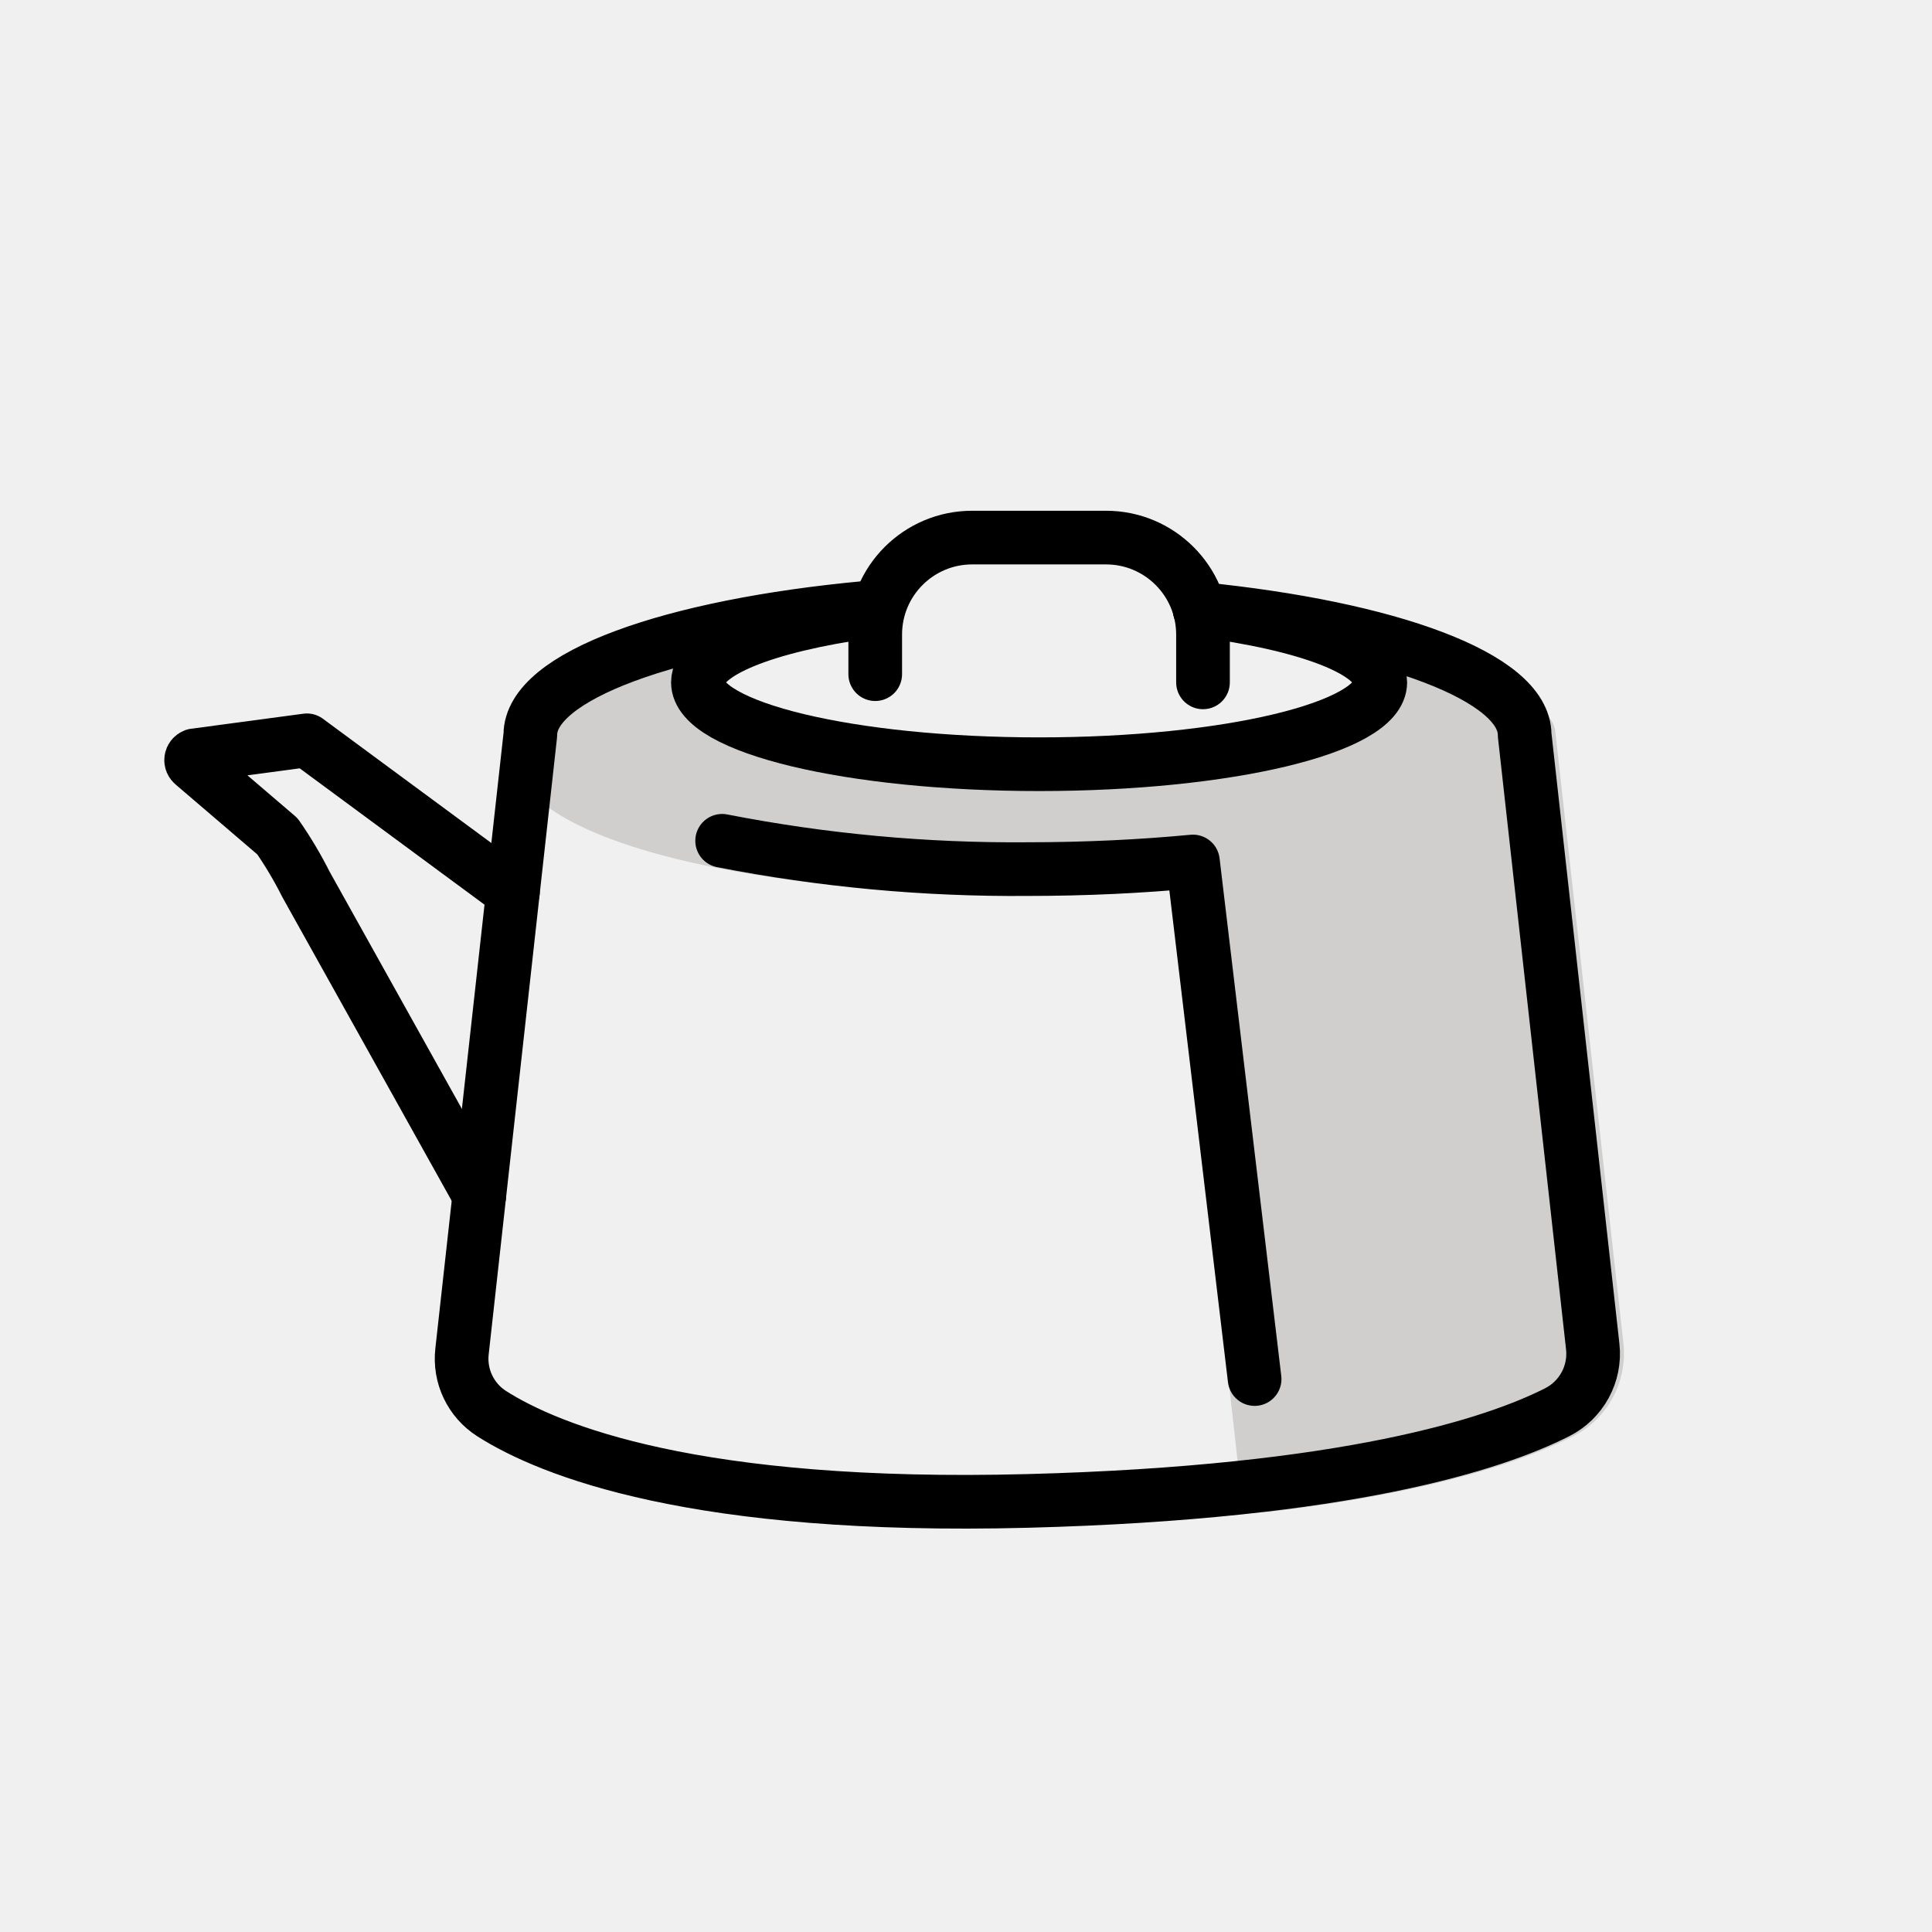
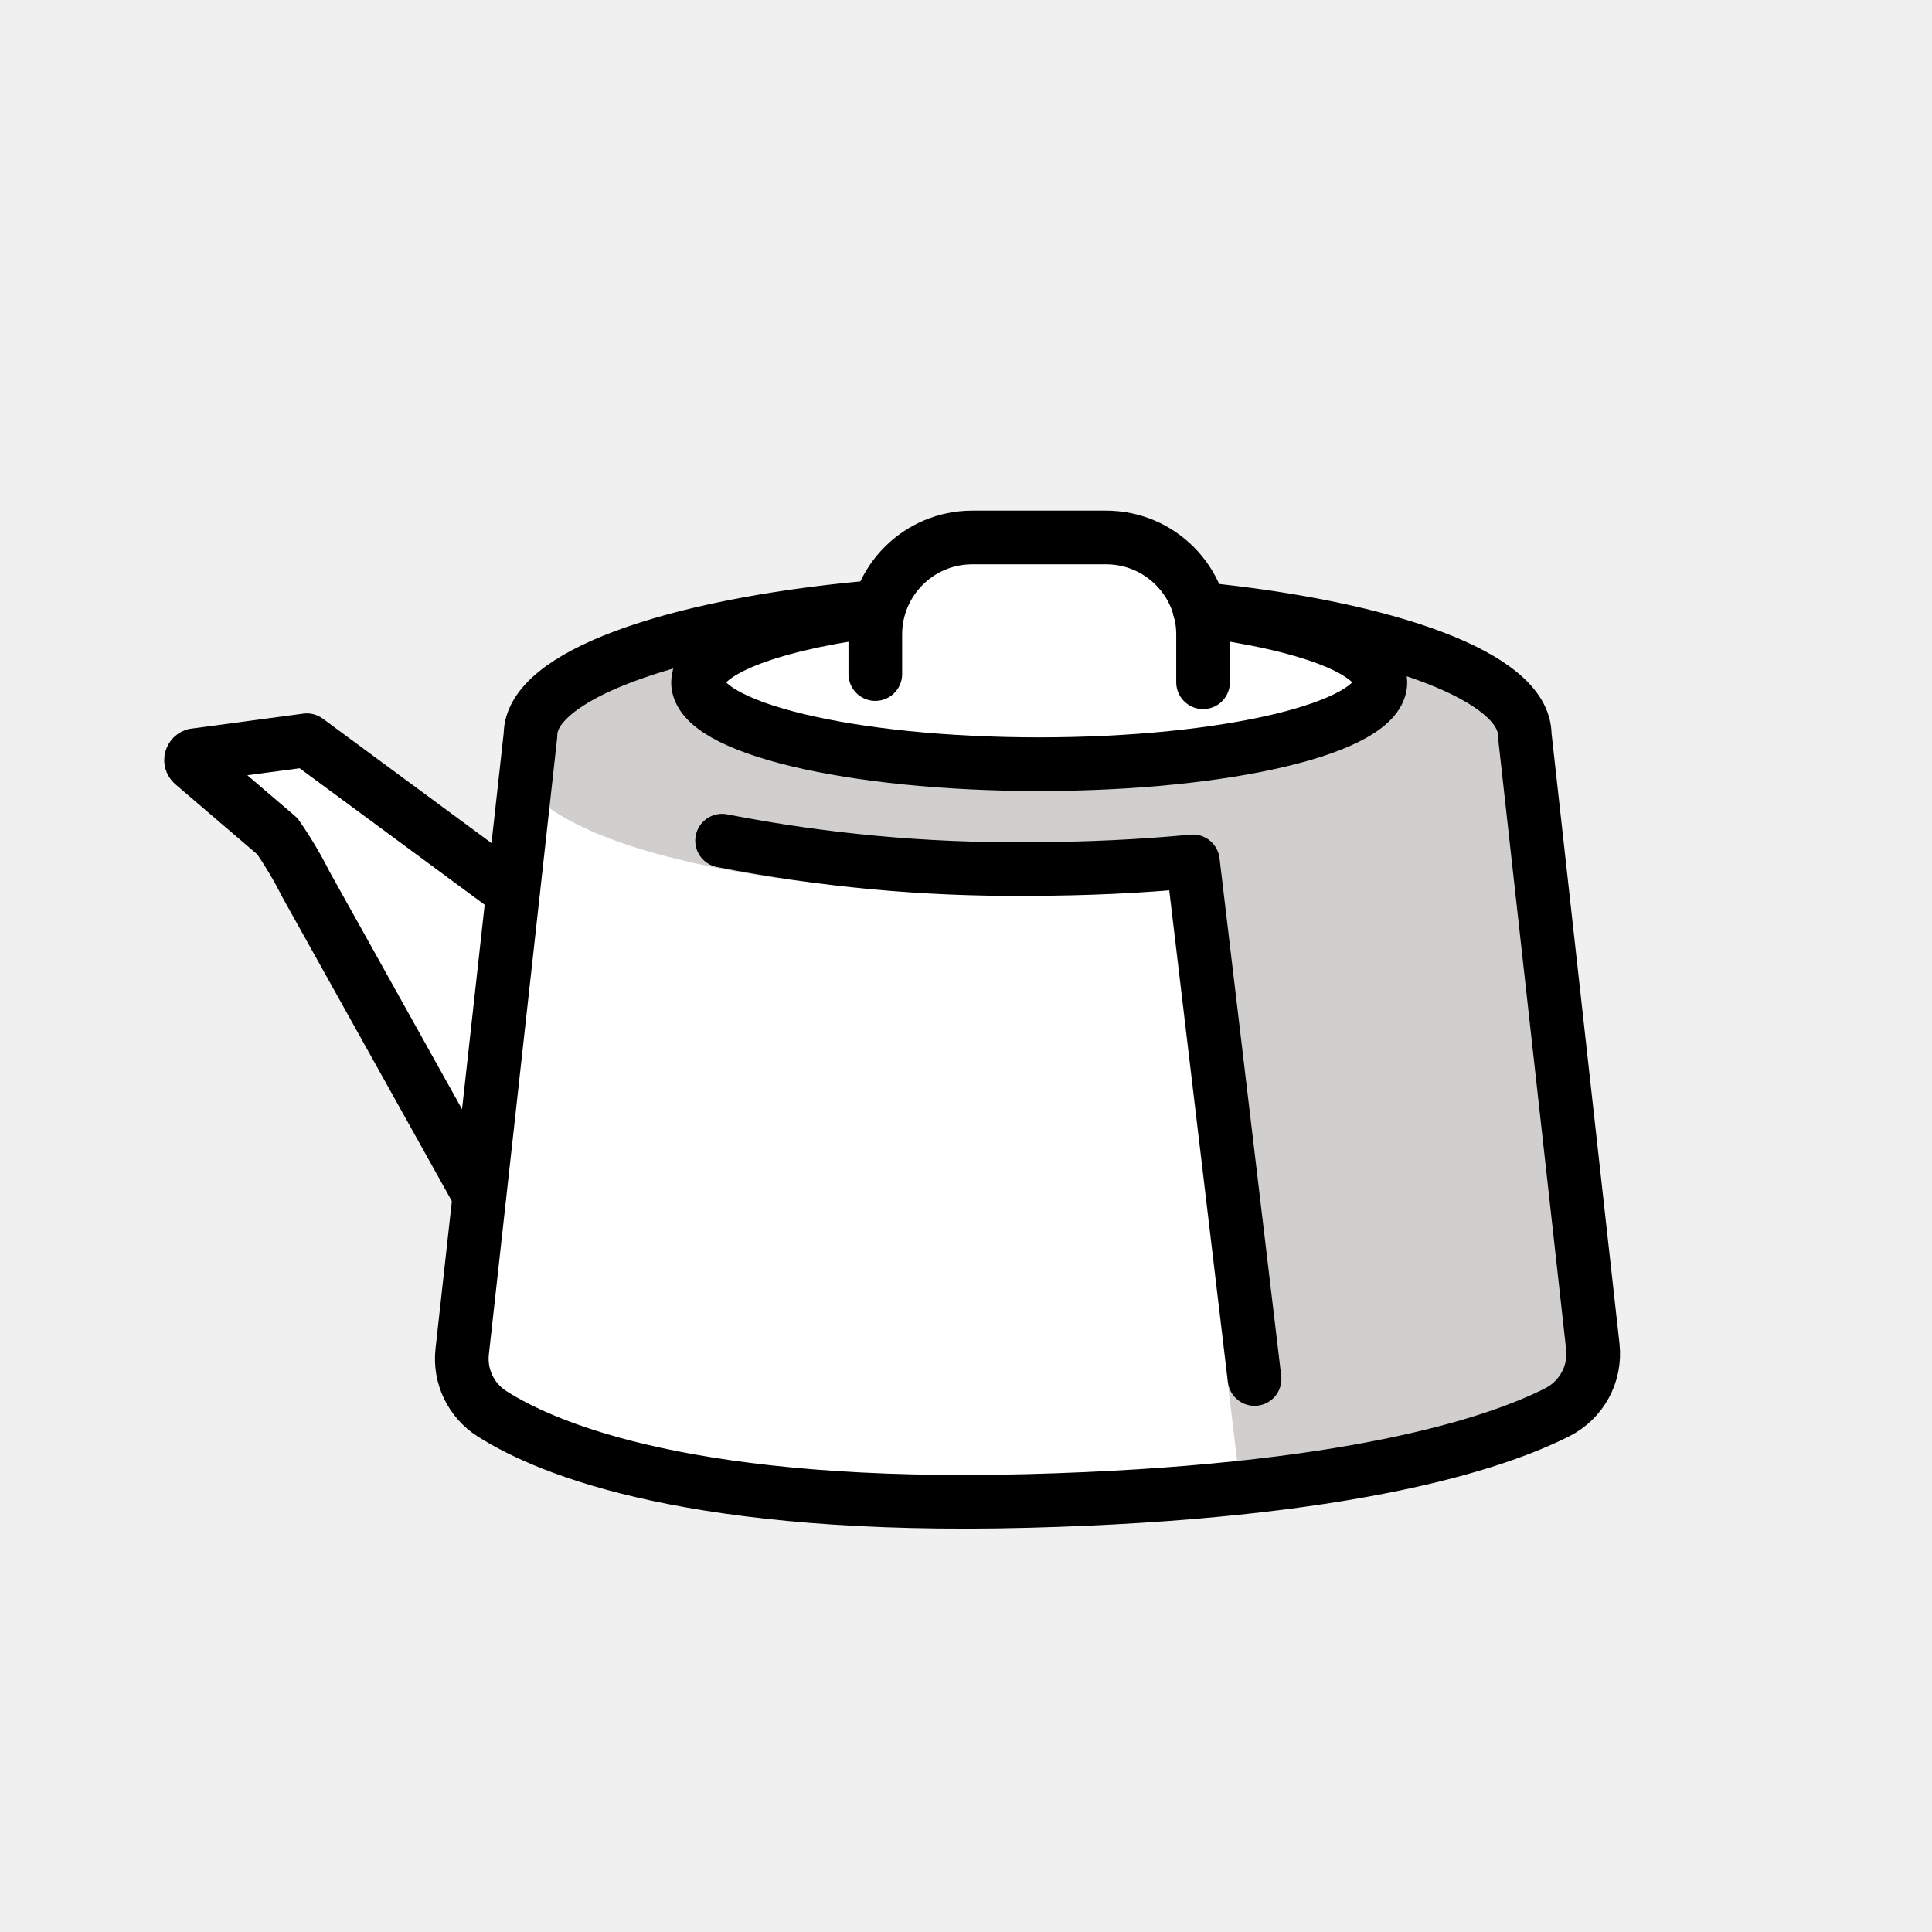
- <svg xmlns="http://www.w3.org/2000/svg" id="emoji" viewBox="0 0 72 72">
+ <svg xmlns="http://www.w3.org/2000/svg" id="emoji" viewBox="0 0 72 72" version="1.1">
  <g id="color">
-     <path fill="#d0cfce" d="M60.501,50.075,57.963,27.274a.999.999,0,0,0-.404-.697.976.976,0,0,0-.172-.077c-.899-2.183-4.368-3.677-13.113-3.85,6.846.181,7.639,1.312,7.639,3.042,0,1.853-6.112,2.406-13.651,2.406S25.587,27.283,25.587,25.43c0-1.731.338-2.647,7.184-2.827-10.44.206-13.657,2.564-13.657,5.461,0,3.033,8.017,5.258,19.147,5.258,1.926,0,3.759-.078,5.485-.215L46.233,55.45v.004l.001.007a1.001,1.001,0,0,0,.993.89.999.999,0,0,0,.251-.031c6.079-.729,9.413-1.918,11.141-2.791A3.461,3.461,0,0,0,60.501,50.075Z" />
+     <path fill="#fff" fill-rule="evenodd" stroke-width="0" d="m34.46 20.63 8.395 0.161 9.035 4.037c-2.104 3.297-19.32 7.674-26.09 0.111z" />
+     <path fill="#fff" fill-rule="evenodd" stroke-width="0" d="m11.44 27.59 7.677 5.663-1.251 11.29c-5.338-7.938-2.193-7.998-10.62-16.39z" />
+     <path fill="#fff" fill-rule="evenodd" stroke-width="0" d="m19.61 29.12 24.84 2.985 2.639 23.31c-11.72 1.044-22.89 1.456-29.79-2.95z" />
+     <path fill="#d0cfce" d="m60.08 50.35c-1.663-7.488-1.856-16.36-2.695-23.85-0.899-2.183-4.368-3.677-13.11-3.85 6.846 0.181 7.639 1.312 7.639 3.042 0 1.853-6.112 2.406-13.65 2.406s-12.67-0.815-12.67-2.668c0-1.731 0.338-2.647 7.184-2.827-10.44 0.206-13.66 2.564-13.66 5.461 0 3.033 8.017 5.258 19.15 5.258 1.926 0 3.559-0.098 5.286-0.235l2.626 22v0.004l1e-3 0.007c0.056 0.506 0.484 0.889 0.993 0.89 3.785-0.665 7.676-1.066 11.15-2.782 1.284-0.648 1.914-1.425 1.763-2.855z" />
  </g>
-   <g id="line">
-     <path fill="none" stroke="#000" stroke-linecap="round" stroke-linejoin="round" stroke-width="2" d="M26.912,31.334a56.827,56.827,0,0,0,11.38,1.055c2.161,0,4.236-.1,6.165-.284l2.299,19.288" />
-     <path fill="none" stroke="#000" stroke-linecap="round" stroke-linejoin="round" stroke-width="2" d="M32.287,22.65c-7.285.674-12.523,2.539-12.523,4.735L17.218,50.364a2.426,2.426,0,0,0,1.107,2.319c2.148,1.368,7.571,3.575,19.973,3.252,11.942-.312,17.413-2.133,19.72-3.298a2.442,2.442,0,0,0,1.339-2.451l-2.538-22.8c0-2.155-5.043-3.991-12.116-4.696" />
-     <path fill="none" stroke="#000" stroke-linecap="round" stroke-linejoin="round" stroke-width="2" d="M44.716,22.741c4.001.514,6.723,1.525,6.723,2.69,0,1.684-5.693,3.049-12.715,3.049S26.009,27.114,26.009,25.43c0-1.123,2.532-2.104,6.302-2.633" />
-     <path fill="none" stroke="#000" stroke-linecap="round" stroke-linejoin="round" stroke-width="2" d="M32.617,25.124V23.648a3.614,3.614,0,0,1,3.614-3.614h4.987a3.614,3.614,0,0,1,3.614,3.614V25.43" />
-     <path fill="none" stroke="#000" stroke-linecap="round" stroke-linejoin="round" stroke-width="2" d="M17.863,44.544,11.4,32.953a14.766,14.766,0,0,0-1.062-1.787L7.198,28.479a.189.189,0,0,1,.048-.329l4.192-.561L19.114,33.252" />
+   <g id="line" fill="none" stroke="#000" stroke-linecap="round" stroke-linejoin="round" stroke-width="2">
+     <path d="m26.91 31.33a56.83 56.83 0 0 0 11.38 1.055c2.161 0 4.236-0.1 6.165-0.284l2.299 19.29" />
+     <path d="m32.29 22.65c-7.285 0.674-12.52 2.539-12.52 4.735l-2.545 22.98a2.426 2.426 0 0 0 1.106 2.319c2.148 1.368 7.571 3.575 19.97 3.252 11.94-0.312 17.41-2.133 19.72-3.298a2.442 2.442 0 0 0 1.339-2.451l-2.538-22.8c0-2.155-5.043-3.992-12.12-4.696" />
+     <path d="m44.72 22.74c4.001 0.514 6.723 1.525 6.723 2.69 0 1.684-5.693 3.049-12.72 3.049s-12.71-1.365-12.71-3.049c0-1.123 2.532-2.104 6.302-2.633" />
+     <path d="m32.62 25.12v-1.476a3.614 3.614 0 0 1 3.614-3.614h4.987a3.614 3.614 0 0 1 3.614 3.614v1.782" />
+     <path d="m17.86 44.54-6.463-11.59a14.77 14.77 0 0 0-1.062-1.787l-3.14-2.687a0.189 0.189 0 0 1 0.048-0.329l4.192-0.561 7.677 5.663" />
  </g>
</svg>
